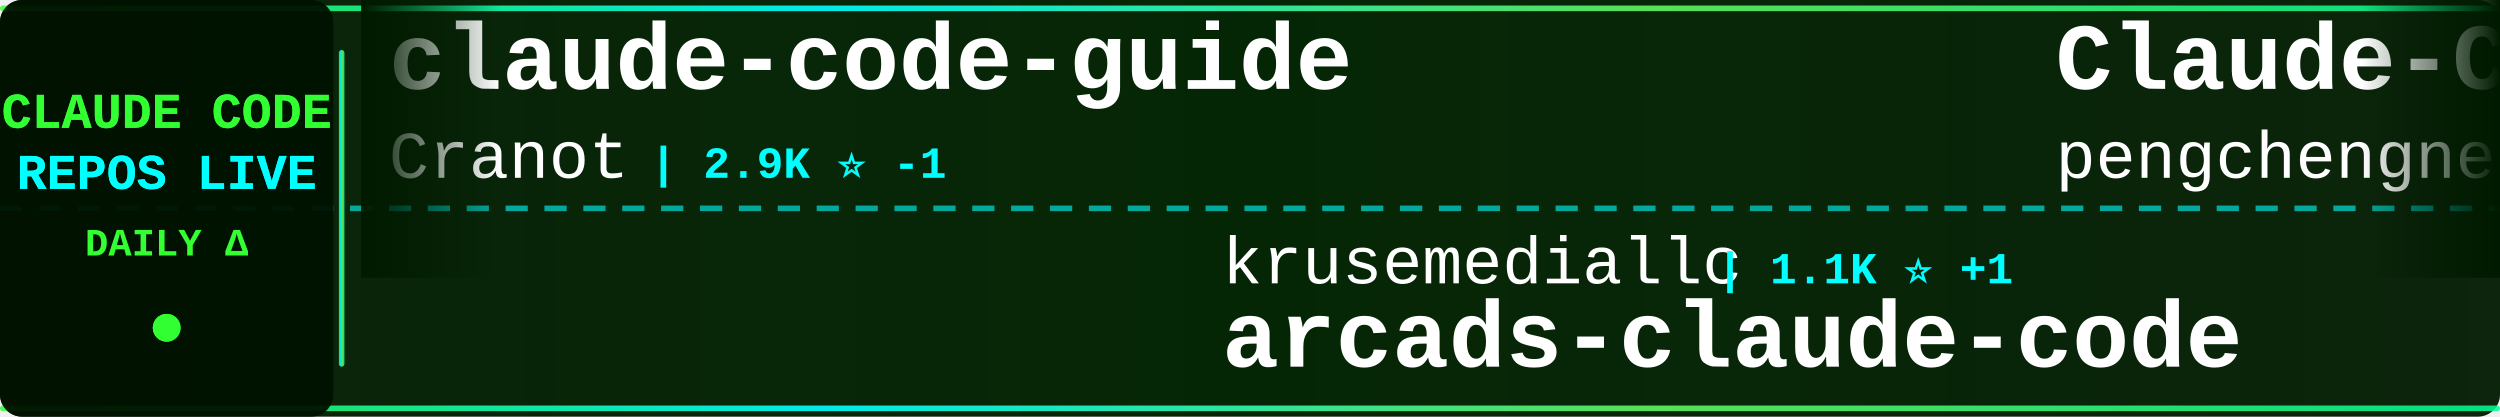
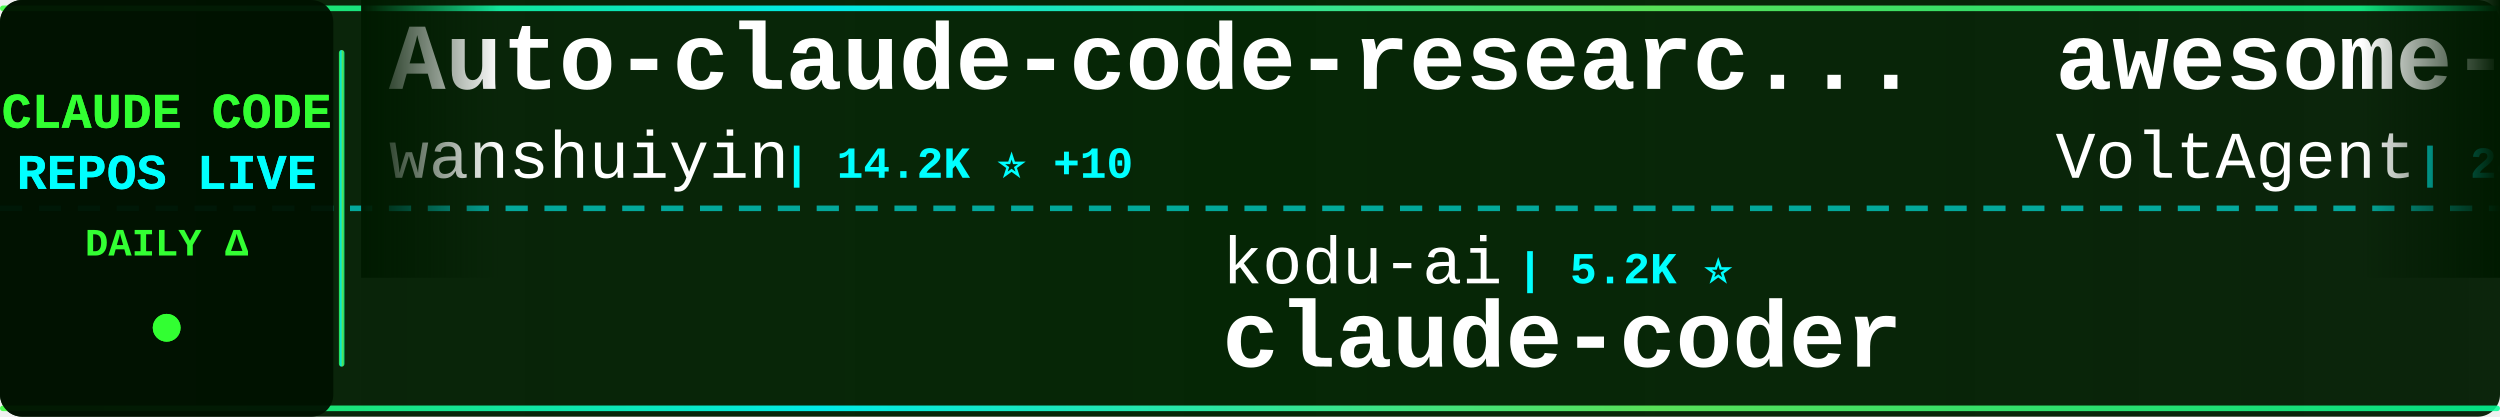
<svg xmlns="http://www.w3.org/2000/svg" width="900" height="150">
  <defs>
    <linearGradient id="tickerBg" x1="0%" y1="0%" x2="100%" y2="0%">
      <stop offset="0%" style="stop-color:#001a00;stop-opacity:0.95" />
      <stop offset="50%" style="stop-color:#002200;stop-opacity:0.98" />
      <stop offset="100%" style="stop-color:#001a00;stop-opacity:0.95" />
    </linearGradient>
    <linearGradient id="borderGrad" x1="0%" y1="0%" x2="100%" y2="0%">
      <stop offset="0%" style="stop-color:#33ff33;stop-opacity:0.85">
        <animate attributeName="stop-opacity" values="0.85;1;0.85" dur="2s" repeatCount="indefinite" />
      </stop>
      <stop offset="33%" style="stop-color:#00ffff;stop-opacity:0.9">
        <animate attributeName="stop-opacity" values="0.9;1;0.9" dur="2.2s" repeatCount="indefinite" />
      </stop>
      <stop offset="66%" style="stop-color:#66ff66;stop-opacity:0.85">
        <animate attributeName="stop-opacity" values="0.85;1;0.85" dur="1.8s" repeatCount="indefinite" />
      </stop>
      <stop offset="100%" style="stop-color:#00ff99;stop-opacity:0.85">
        <animate attributeName="stop-opacity" values="0.85;1;0.85" dur="2s" repeatCount="indefinite" />
      </stop>
    </linearGradient>
    <filter id="textGlow">
      <feGaussianBlur stdDeviation="0.1" result="coloredBlur" />
      <feMerge>
        <feMergeNode in="coloredBlur" />
        <feMergeNode in="SourceGraphic" />
      </feMerge>
    </filter>
    <filter id="metricGlow">
      <feGaussianBlur stdDeviation="0.2" result="coloredBlur" />
      <feMerge>
        <feMergeNode in="coloredBlur" />
        <feMergeNode in="SourceGraphic" />
      </feMerge>
    </filter>
    <linearGradient id="leftFade" x1="0%" y1="0%" x2="100%" y2="0%">
      <stop offset="0%" style="stop-color:#001a00;stop-opacity:1" />
      <stop offset="100%" style="stop-color:#001a00;stop-opacity:0" />
    </linearGradient>
    <linearGradient id="rightFade" x1="0%" y1="0%" x2="100%" y2="0%">
      <stop offset="0%" style="stop-color:#001a00;stop-opacity:0" />
      <stop offset="100%" style="stop-color:#001a00;stop-opacity:1" />
    </linearGradient>
  </defs>
  <rect width="900" height="150" fill="url(#tickerBg)" rx="8" />
  <rect x="0" y="2" width="900" height="2" fill="url(#borderGrad)" rx="1" />
  <rect x="0" y="146" width="900" height="2" fill="url(#borderGrad)" rx="1" />
  <line x1="0" y1="75" x2="900" y2="75" stroke="#00ffff" stroke-width="2" stroke-dasharray="8 6" opacity="0.6" />
  <rect x="0" y="0" width="120" height="150" fill="#001100" opacity="0.95" rx="8" />
  <text x="60" y="46" font-family="'Courier New', monospace" font-size="18" font-weight="bold" fill="#33ff33" text-anchor="middle" filter="url(#textGlow)">
    CLAUDE CODE
  </text>
  <text x="60" y="68" font-family="'Courier New', monospace" font-size="18" font-weight="bold" fill="#00ffff" text-anchor="middle" filter="url(#textGlow)">
    REPOS LIVE
  </text>
  <text x="60" y="92" font-family="'Courier New', monospace" font-size="14" font-weight="bold" fill="#33ff33" text-anchor="middle">
    DAILY Δ
  </text>
  <circle cx="60" cy="118" r="5" fill="#33ff33" filter="url(#metricGlow)">
    <animate attributeName="r" values="4;6;4" dur="1.5s" repeatCount="indefinite" />
    <animate attributeName="opacity" values="0.6;1;0.6" dur="1.5s" repeatCount="indefinite" />
  </circle>
  <rect x="122" y="18" width="2" height="114" fill="url(#borderGrad)" rx="1" />
  <clipPath id="tickerClip">
    <rect x="130" y="0" width="770" height="150" />
  </clipPath>
  <g clip-path="url(#tickerClip)">
    <g id="tickerItems">
      <animateTransform attributeName="transform" attributeType="XML" type="translate" from="0 0" to="-3000 0" dur="54s" repeatCount="indefinite" />
      <g transform="translate(0, 0)">
-         <text x="140" y="32" font-family="'Courier New', monospace" font-size="34" font-weight="bold" fill="#ffffff">claude-code-guide</text>
-         <text x="140" y="64" font-family="'Courier New', monospace" font-size="24" font-weight="normal" fill="#ffffff" opacity="1.0">Cranot</text>
-         <text x="234" y="64" font-family="'Courier New', monospace" font-size="16" font-weight="bold" fill="#00ffff"> | 2.9K ⭐ -1</text>
+         <text x="140" y="32" font-family="'Courier New', monospace" font-size="34" font-weight="bold" fill="#ffffff">Auto-claude-code-researc...</text>
+         <text x="140" y="64" font-family="'Courier New', monospace" font-size="24" font-weight="normal" fill="#ffffff" opacity="1.0">wanshuiyin</text>
+         <text x="282" y="64" font-family="'Courier New', monospace" font-size="16" font-weight="bold" fill="#00ffff"> | 14.2K ⭐ +10</text>
      </g>
      <g transform="translate(300, 0)">
-         <text x="140" y="102" font-family="'Courier New', monospace" font-size="24" font-weight="normal" fill="#ffffff" opacity="1.0">krusemediallc</text>
-         <text x="318" y="102" font-family="'Courier New', monospace" font-size="16" font-weight="bold" fill="#00ffff"> | 1.1K ⭐ +1</text>
-         <text x="140" y="132" font-family="'Courier New', monospace" font-size="34" font-weight="bold" fill="#ffffff">arcads-claude-code</text>
+         <text x="140" y="102" font-family="'Courier New', monospace" font-size="24" font-weight="normal" fill="#ffffff" opacity="1.0">kodu-ai</text>
+         <text x="246" y="102" font-family="'Courier New', monospace" font-size="16" font-weight="bold" fill="#00ffff"> | 5.2K ⭐</text>
+         <text x="140" y="132" font-family="'Courier New', monospace" font-size="34" font-weight="bold" fill="#ffffff">claude-coder</text>
      </g>
      <g transform="translate(600, 0)">
-         <text x="140" y="32" font-family="'Courier New', monospace" font-size="34" font-weight="bold" fill="#ffffff">Claude-Code</text>
-         <text x="140" y="64" font-family="'Courier New', monospace" font-size="24" font-weight="normal" fill="#ffffff" opacity="1.0">pengchengneo</text>
-         <text x="306" y="64" font-family="'Courier New', monospace" font-size="16" font-weight="bold" fill="#00ffff"> | 1.7K ⭐ +2</text>
+         <text x="140" y="32" font-family="'Courier New', monospace" font-size="34" font-weight="bold" fill="#ffffff">awesome-claude-code-suba...</text>
+         <text x="140" y="64" font-family="'Courier New', monospace" font-size="24" font-weight="normal" fill="#ffffff" opacity="1.0">VoltAgent</text>
+         <text x="270" y="64" font-family="'Courier New', monospace" font-size="16" font-weight="bold" fill="#00ffff"> | 24.0K ⭐ +3</text>
      </g>
      <g transform="translate(900, 0)">
-         <text x="140" y="102" font-family="'Courier New', monospace" font-size="24" font-weight="normal" fill="#ffffff" opacity="1.0">liuup</text>
-         <text x="222" y="102" font-family="'Courier New', monospace" font-size="16" font-weight="bold" fill="#00ffff"> | 3.7K ⭐ +2</text>
-         <text x="140" y="132" font-family="'Courier New', monospace" font-size="34" font-weight="bold" fill="#ffffff">claude-code-analysis</text>
+         <text x="140" y="102" font-family="'Courier New', monospace" font-size="24" font-weight="normal" fill="#ffffff" opacity="1.0">davila7</text>
+         <text x="246" y="102" font-family="'Courier New', monospace" font-size="16" font-weight="bold" fill="#00ffff"> | 30.1K ⭐ +2</text>
+         <text x="140" y="132" font-family="'Courier New', monospace" font-size="34" font-weight="bold" fill="#ffffff">claude-code-templates</text>
      </g>
      <g transform="translate(1200, 0)">
-         <text x="140" y="32" font-family="'Courier New', monospace" font-size="34" font-weight="bold" fill="#ffffff">system_prompts_leaks</text>
-         <text x="140" y="64" font-family="'Courier New', monospace" font-size="24" font-weight="normal" fill="#ffffff" opacity="1.0">asgeirtj</text>
-         <text x="258" y="64" font-family="'Courier New', monospace" font-size="16" font-weight="bold" fill="#00ffff"> | 62.0K ⭐ +21</text>
+         <text x="140" y="32" font-family="'Courier New', monospace" font-size="34" font-weight="bold" fill="#ffffff">free-claude-code</text>
+         <text x="140" y="64" font-family="'Courier New', monospace" font-size="24" font-weight="normal" fill="#ffffff" opacity="1.0">Alishahryar1</text>
+         <text x="306" y="64" font-family="'Courier New', monospace" font-size="16" font-weight="bold" fill="#00ffff"> | 43.8K ⭐ +23</text>
      </g>
      <g transform="translate(1500, 0)">
-         <text x="140" y="102" font-family="'Courier New', monospace" font-size="24" font-weight="normal" fill="#ffffff" opacity="1.0">777genius</text>
-         <text x="270" y="102" font-family="'Courier New', monospace" font-size="16" font-weight="bold" fill="#00ffff"> | 923 ⭐</text>
-         <text x="140" y="132" font-family="'Courier New', monospace" font-size="34" font-weight="bold" fill="#ffffff">claude-code-source-code</text>
+         <text x="140" y="102" font-family="'Courier New', monospace" font-size="24" font-weight="normal" fill="#ffffff" opacity="1.0">fazxes</text>
+         <text x="234" y="102" font-family="'Courier New', monospace" font-size="16" font-weight="bold" fill="#00ffff"> | 229 ⭐</text>
+         <text x="140" y="132" font-family="'Courier New', monospace" font-size="34" font-weight="bold" fill="#ffffff">Claude-code</text>
      </g>
      <g transform="translate(1800, 0)">
-         <text x="140" y="32" font-family="'Courier New', monospace" font-size="34" font-weight="bold" fill="#ffffff">claude-code-hub</text>
-         <text x="140" y="64" font-family="'Courier New', monospace" font-size="24" font-weight="normal" fill="#ffffff" opacity="1.0">ding113</text>
-         <text x="246" y="64" font-family="'Courier New', monospace" font-size="16" font-weight="bold" fill="#00ffff"> | 3.3K ⭐ -1</text>
+         <text x="140" y="32" font-family="'Courier New', monospace" font-size="34" font-weight="bold" fill="#ffffff">claude-code-transcripts</text>
+         <text x="140" y="64" font-family="'Courier New', monospace" font-size="24" font-weight="normal" fill="#ffffff" opacity="1.0">simonw</text>
+         <text x="234" y="64" font-family="'Courier New', monospace" font-size="16" font-weight="bold" fill="#00ffff"> | 1.6K ⭐</text>
      </g>
      <g transform="translate(2100, 0)">
-         <text x="140" y="102" font-family="'Courier New', monospace" font-size="24" font-weight="normal" fill="#ffffff" opacity="1.0">FlorianBruniaux</text>
-         <text x="342" y="102" font-family="'Courier New', monospace" font-size="16" font-weight="bold" fill="#00ffff"> | 5.6K ⭐ +2</text>
-         <text x="140" y="132" font-family="'Courier New', monospace" font-size="34" font-weight="bold" fill="#ffffff">claude-code-ultimate-gui...</text>
+         <text x="140" y="102" font-family="'Courier New', monospace" font-size="24" font-weight="normal" fill="#ffffff" opacity="1.0">Windy3f3f3f3f</text>
+         <text x="318" y="102" font-family="'Courier New', monospace" font-size="16" font-weight="bold" fill="#00ffff"> | 3.4K ⭐ +1</text>
+         <text x="140" y="132" font-family="'Courier New', monospace" font-size="34" font-weight="bold" fill="#ffffff">how-claude-code-works</text>
      </g>
      <g transform="translate(2400, 0)">
-         <text x="140" y="32" font-family="'Courier New', monospace" font-size="34" font-weight="bold" fill="#ffffff">claude-coder</text>
-         <text x="140" y="64" font-family="'Courier New', monospace" font-size="24" font-weight="normal" fill="#ffffff" opacity="1.0">kodu-ai</text>
-         <text x="246" y="64" font-family="'Courier New', monospace" font-size="16" font-weight="bold" fill="#00ffff"> | 5.2K ⭐</text>
+         <text x="140" y="32" font-family="'Courier New', monospace" font-size="34" font-weight="bold" fill="#ffffff">awesome-claude-code</text>
+         <text x="140" y="64" font-family="'Courier New', monospace" font-size="24" font-weight="normal" fill="#ffffff" opacity="1.0">jqueryscript</text>
+         <text x="306" y="64" font-family="'Courier New', monospace" font-size="16" font-weight="bold" fill="#00ffff"> | 485 ⭐</text>
      </g>
      <g transform="translate(2700, 0)">
-         <text x="140" y="102" font-family="'Courier New', monospace" font-size="24" font-weight="normal" fill="#ffffff" opacity="1.0">AprilNEA</text>
-         <text x="258" y="102" font-family="'Courier New', monospace" font-size="16" font-weight="bold" fill="#00ffff"> | 394 ⭐</text>
-         <text x="140" y="132" font-family="'Courier New', monospace" font-size="34" font-weight="bold" fill="#ffffff">claude-code-source</text>
+         <text x="140" y="102" font-family="'Courier New', monospace" font-size="24" font-weight="normal" fill="#ffffff" opacity="1.0">fuergaosi233</text>
+         <text x="306" y="102" font-family="'Courier New', monospace" font-size="16" font-weight="bold" fill="#00ffff"> | 2.8K ⭐</text>
+         <text x="140" y="132" font-family="'Courier New', monospace" font-size="34" font-weight="bold" fill="#ffffff">claude-code-proxy</text>
      </g>
      <g transform="translate(3000, 0)">
-         <text x="140" y="32" font-family="'Courier New', monospace" font-size="34" font-weight="bold" fill="#ffffff">claude-code-guide</text>
-         <text x="140" y="64" font-family="'Courier New', monospace" font-size="24" font-weight="normal" fill="#ffffff" opacity="1.0">Cranot</text>
-         <text x="234" y="64" font-family="'Courier New', monospace" font-size="16" font-weight="bold" fill="#00ffff"> | 2.9K ⭐ -1</text>
+         <text x="140" y="32" font-family="'Courier New', monospace" font-size="34" font-weight="bold" fill="#ffffff">Auto-claude-code-researc...</text>
+         <text x="140" y="64" font-family="'Courier New', monospace" font-size="24" font-weight="normal" fill="#ffffff" opacity="1.0">wanshuiyin</text>
+         <text x="282" y="64" font-family="'Courier New', monospace" font-size="16" font-weight="bold" fill="#00ffff"> | 14.2K ⭐ +10</text>
      </g>
      <g transform="translate(3300, 0)">
-         <text x="140" y="102" font-family="'Courier New', monospace" font-size="24" font-weight="normal" fill="#ffffff" opacity="1.0">krusemediallc</text>
-         <text x="318" y="102" font-family="'Courier New', monospace" font-size="16" font-weight="bold" fill="#00ffff"> | 1.1K ⭐ +1</text>
-         <text x="140" y="132" font-family="'Courier New', monospace" font-size="34" font-weight="bold" fill="#ffffff">arcads-claude-code</text>
+         <text x="140" y="102" font-family="'Courier New', monospace" font-size="24" font-weight="normal" fill="#ffffff" opacity="1.0">kodu-ai</text>
+         <text x="246" y="102" font-family="'Courier New', monospace" font-size="16" font-weight="bold" fill="#00ffff"> | 5.2K ⭐</text>
+         <text x="140" y="132" font-family="'Courier New', monospace" font-size="34" font-weight="bold" fill="#ffffff">claude-coder</text>
      </g>
      <g transform="translate(3600, 0)">
-         <text x="140" y="32" font-family="'Courier New', monospace" font-size="34" font-weight="bold" fill="#ffffff">Claude-Code</text>
-         <text x="140" y="64" font-family="'Courier New', monospace" font-size="24" font-weight="normal" fill="#ffffff" opacity="1.0">pengchengneo</text>
-         <text x="306" y="64" font-family="'Courier New', monospace" font-size="16" font-weight="bold" fill="#00ffff"> | 1.7K ⭐ +2</text>
+         <text x="140" y="32" font-family="'Courier New', monospace" font-size="34" font-weight="bold" fill="#ffffff">awesome-claude-code-suba...</text>
+         <text x="140" y="64" font-family="'Courier New', monospace" font-size="24" font-weight="normal" fill="#ffffff" opacity="1.0">VoltAgent</text>
+         <text x="270" y="64" font-family="'Courier New', monospace" font-size="16" font-weight="bold" fill="#00ffff"> | 24.0K ⭐ +3</text>
      </g>
      <g transform="translate(3900, 0)">
-         <text x="140" y="102" font-family="'Courier New', monospace" font-size="24" font-weight="normal" fill="#ffffff" opacity="1.0">liuup</text>
-         <text x="222" y="102" font-family="'Courier New', monospace" font-size="16" font-weight="bold" fill="#00ffff"> | 3.7K ⭐ +2</text>
-         <text x="140" y="132" font-family="'Courier New', monospace" font-size="34" font-weight="bold" fill="#ffffff">claude-code-analysis</text>
+         <text x="140" y="102" font-family="'Courier New', monospace" font-size="24" font-weight="normal" fill="#ffffff" opacity="1.0">davila7</text>
+         <text x="246" y="102" font-family="'Courier New', monospace" font-size="16" font-weight="bold" fill="#00ffff"> | 30.1K ⭐ +2</text>
+         <text x="140" y="132" font-family="'Courier New', monospace" font-size="34" font-weight="bold" fill="#ffffff">claude-code-templates</text>
      </g>
    </g>
  </g>
  <rect x="130" y="0" width="50" height="100" fill="url(#leftFade)" />
  <rect x="850" y="0" width="50" height="100" fill="url(#rightFade)" />
</svg>
